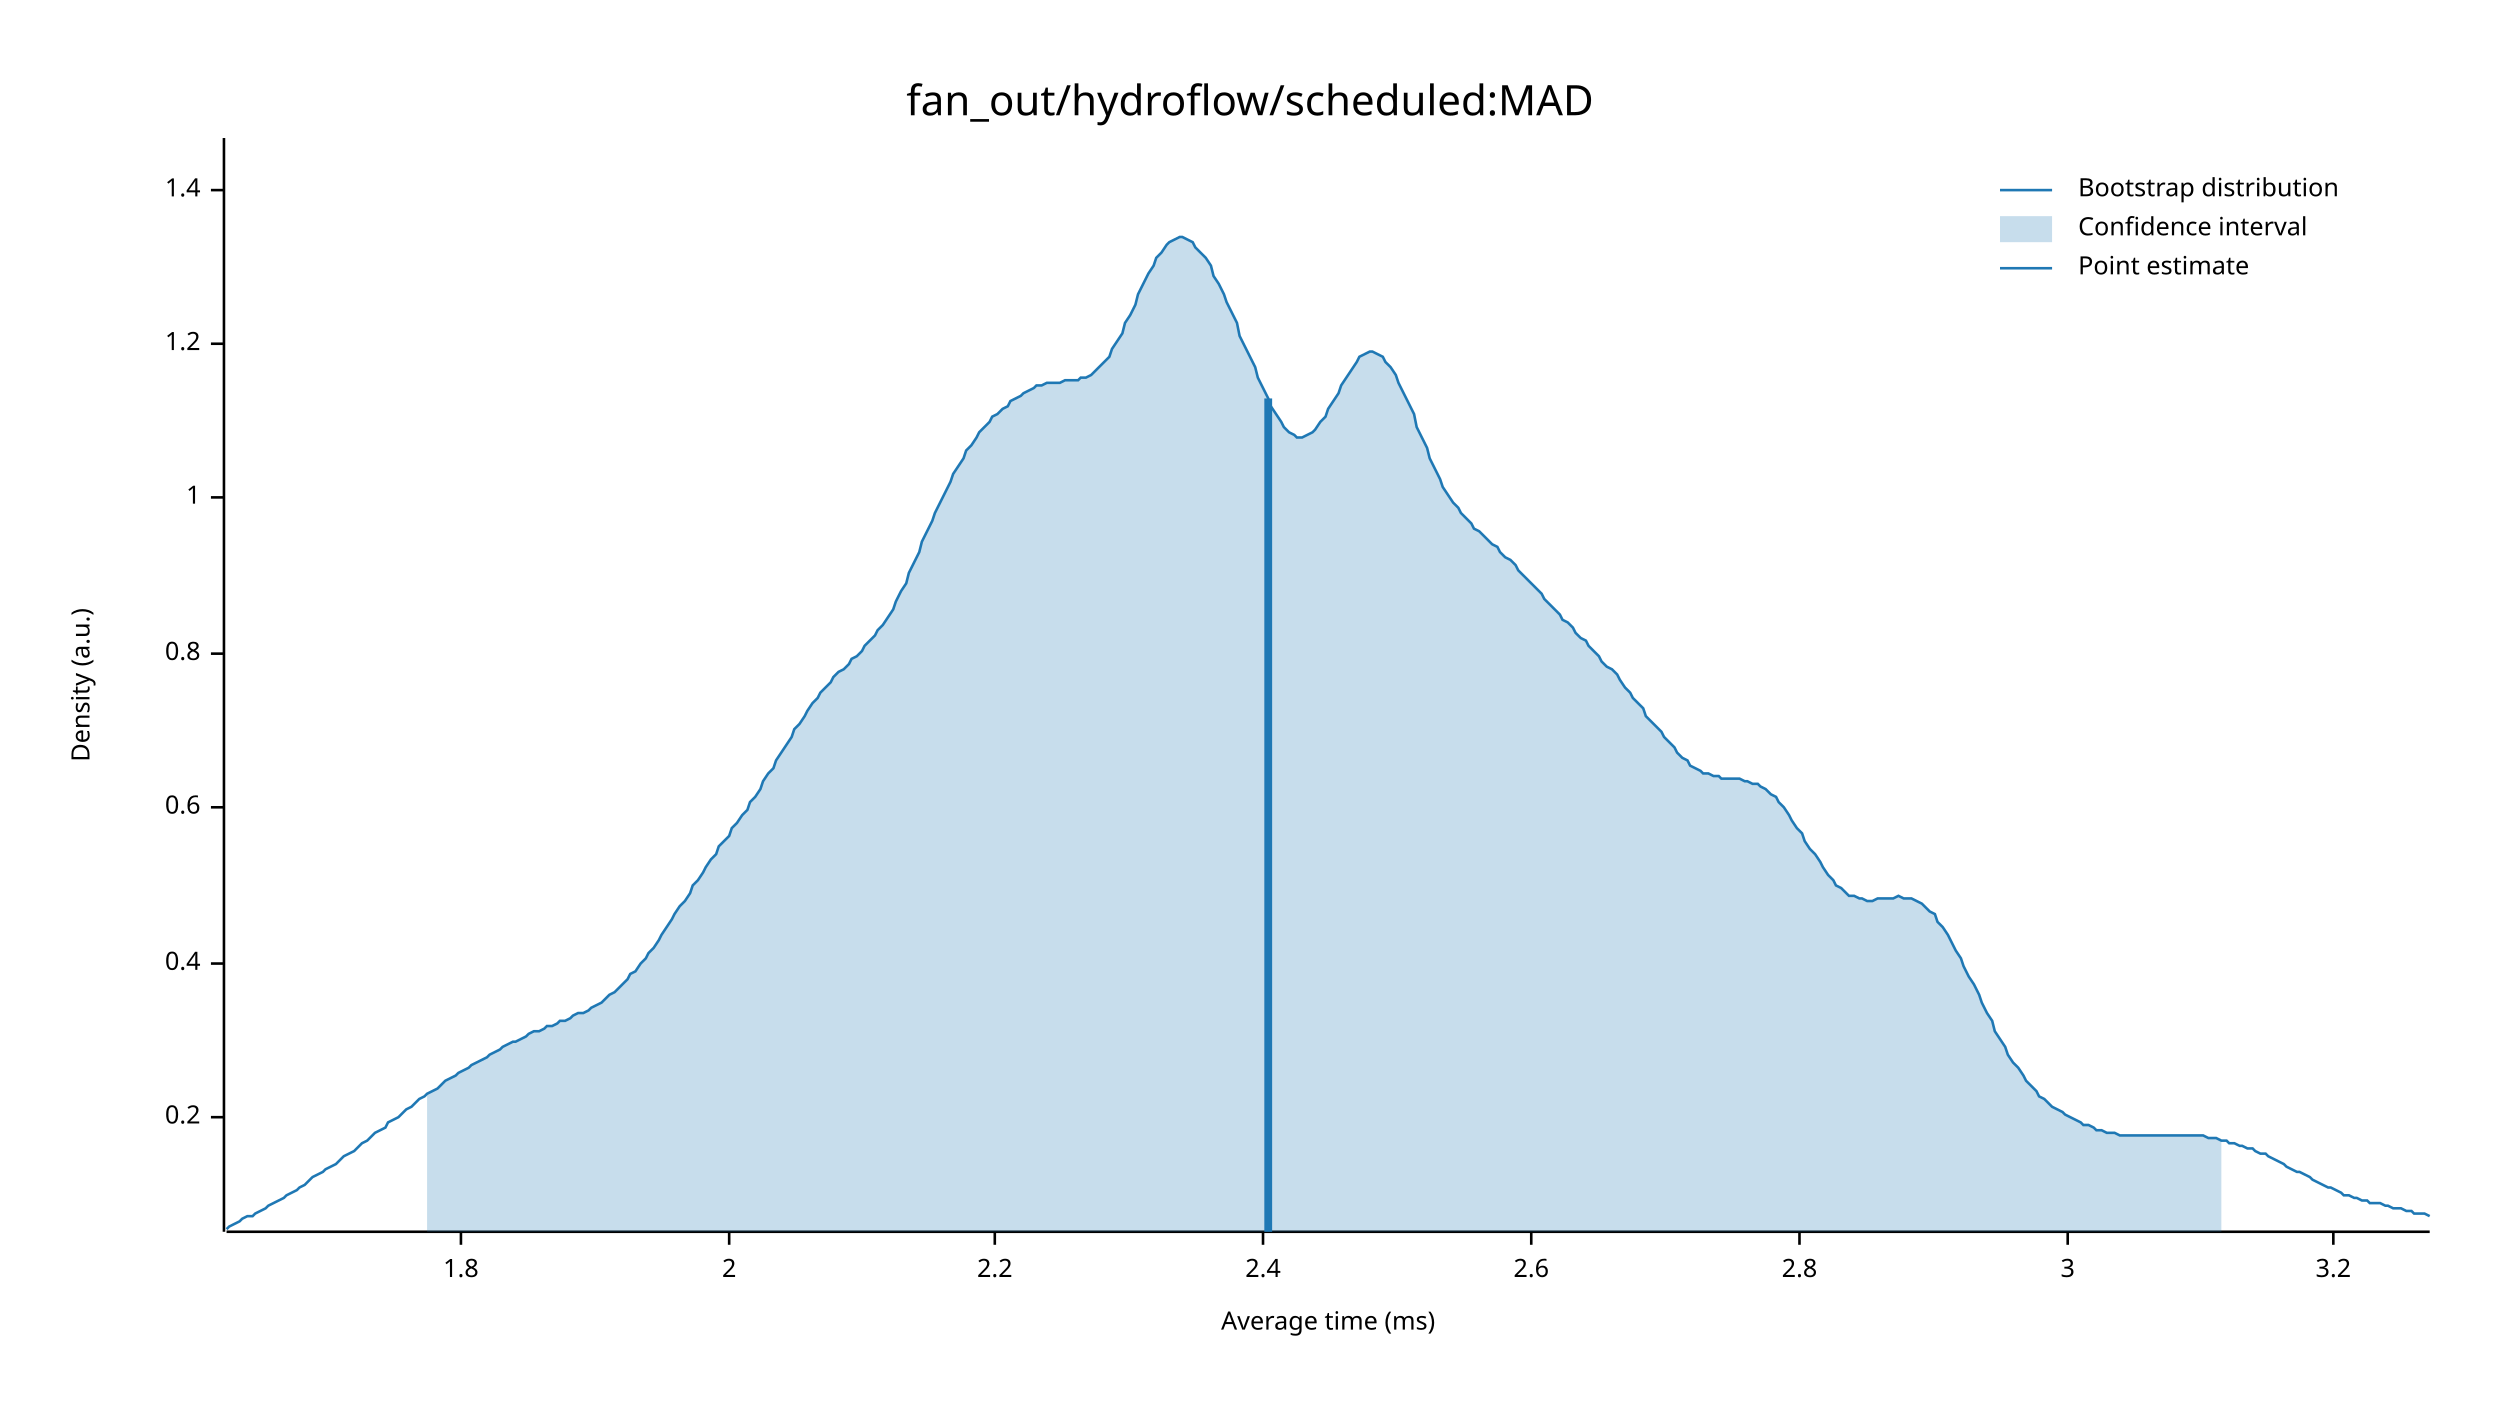
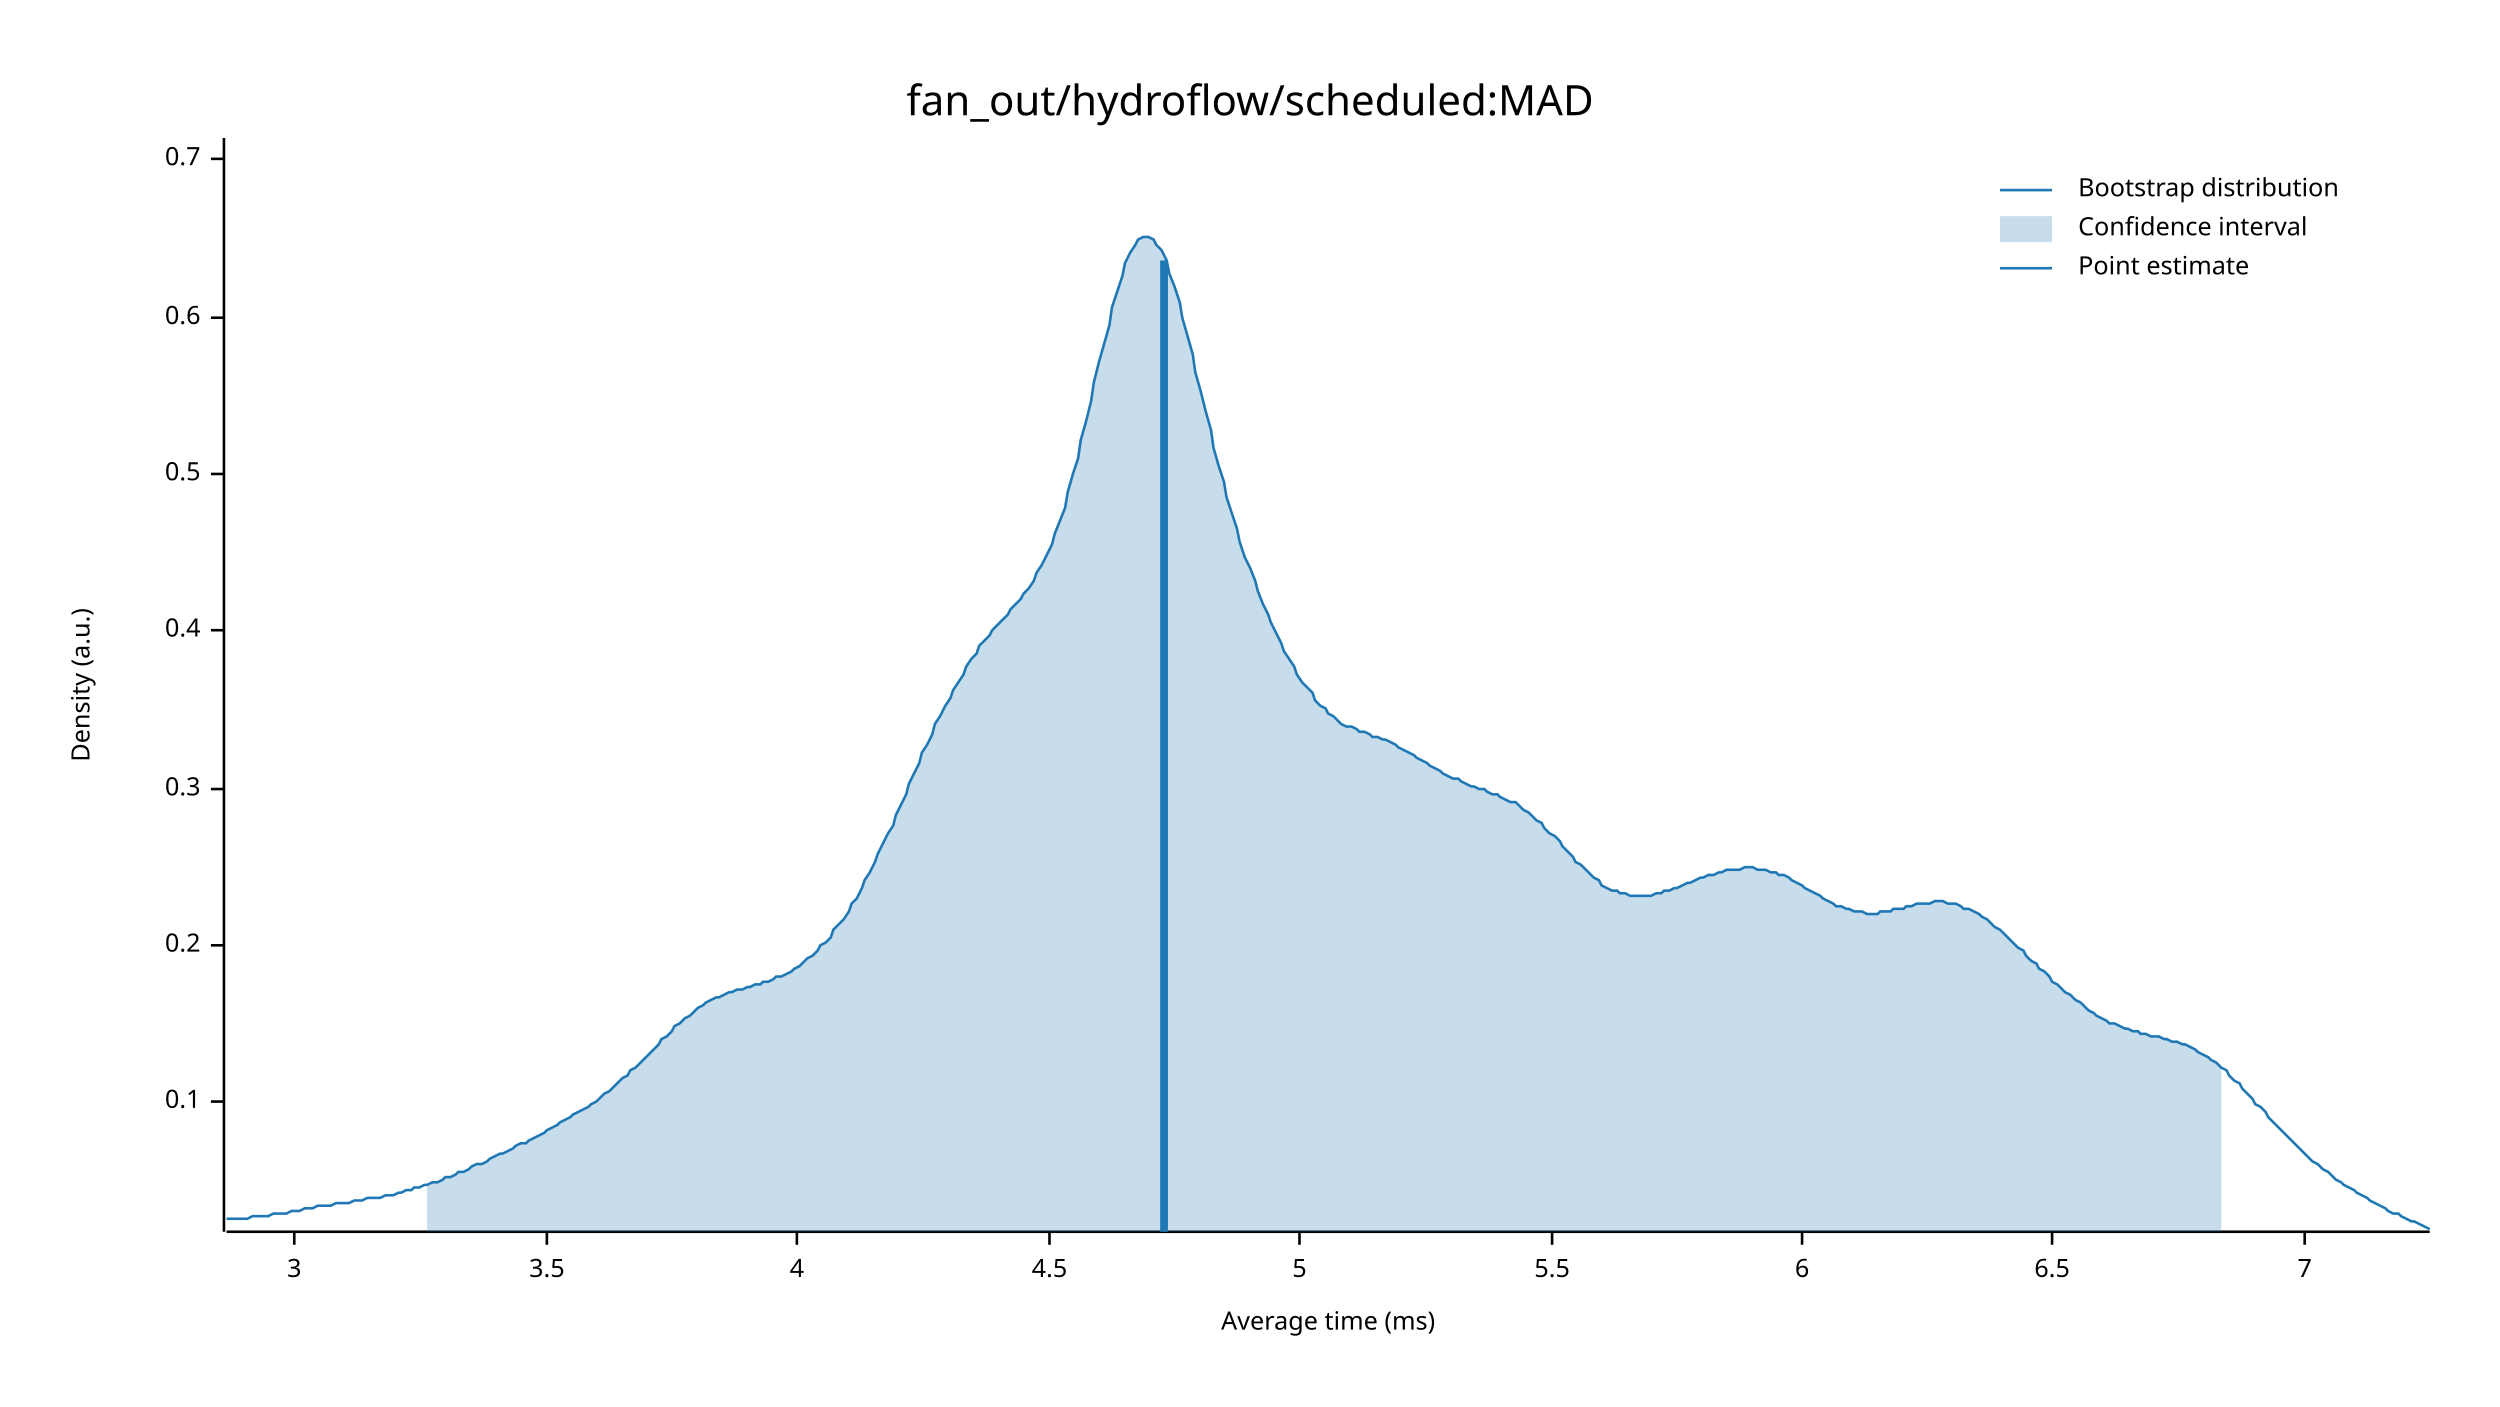
<svg xmlns="http://www.w3.org/2000/svg" width="960" height="540" viewBox="0 0 960 540">
  <text x="480" y="32" dy="0.76em" text-anchor="middle" font-family="sans-serif" font-size="16.129" opacity="1" fill="#000000">
fan_out/hydroflow/scheduled:MAD
</text>
  <text x="27" y="263" dy="0.76em" text-anchor="middle" font-family="sans-serif" font-size="9.677" opacity="1" fill="#000000" transform="rotate(270, 27, 263)">
Density (a.u.)
</text>
  <text x="510" y="513" dy="-0.5ex" text-anchor="middle" font-family="sans-serif" font-size="9.677" opacity="1" fill="#000000">
Average time (ms)
</text>
  <polyline fill="none" opacity="1" stroke="#000000" stroke-width="1" points="86,53 86,473 " />
-   <text x="77" y="429" dy="0.5ex" text-anchor="end" font-family="sans-serif" font-size="9.677" opacity="1" fill="#000000">
+   <text x="77" y="423" dy="0.5ex" text-anchor="end" font-family="sans-serif" font-size="9.677" opacity="1" fill="#000000">
+ 0.1
+ </text>
+   <polyline fill="none" opacity="1" stroke="#000000" stroke-width="1" points="81,423 86,423 " />
+   <text x="77" y="363" dy="0.5ex" text-anchor="end" font-family="sans-serif" font-size="9.677" opacity="1" fill="#000000">
0.2
</text>
-   <polyline fill="none" opacity="1" stroke="#000000" stroke-width="1" points="81,429 86,429 " />
-   <text x="77" y="370" dy="0.5ex" text-anchor="end" font-family="sans-serif" font-size="9.677" opacity="1" fill="#000000">
+   <polyline fill="none" opacity="1" stroke="#000000" stroke-width="1" points="81,363 86,363 " />
+   <text x="77" y="303" dy="0.5ex" text-anchor="end" font-family="sans-serif" font-size="9.677" opacity="1" fill="#000000">
+ 0.3
+ </text>
+   <polyline fill="none" opacity="1" stroke="#000000" stroke-width="1" points="81,303 86,303 " />
+   <text x="77" y="242" dy="0.5ex" text-anchor="end" font-family="sans-serif" font-size="9.677" opacity="1" fill="#000000">
0.4
</text>
-   <polyline fill="none" opacity="1" stroke="#000000" stroke-width="1" points="81,370 86,370 " />
-   <text x="77" y="310" dy="0.5ex" text-anchor="end" font-family="sans-serif" font-size="9.677" opacity="1" fill="#000000">
+   <polyline fill="none" opacity="1" stroke="#000000" stroke-width="1" points="81,242 86,242 " />
+   <text x="77" y="182" dy="0.5ex" text-anchor="end" font-family="sans-serif" font-size="9.677" opacity="1" fill="#000000">
+ 0.5
+ </text>
+   <polyline fill="none" opacity="1" stroke="#000000" stroke-width="1" points="81,182 86,182 " />
+   <text x="77" y="122" dy="0.5ex" text-anchor="end" font-family="sans-serif" font-size="9.677" opacity="1" fill="#000000">
0.6
</text>
-   <polyline fill="none" opacity="1" stroke="#000000" stroke-width="1" points="81,310 86,310 " />
-   <text x="77" y="251" dy="0.5ex" text-anchor="end" font-family="sans-serif" font-size="9.677" opacity="1" fill="#000000">
- 0.8
+   <polyline fill="none" opacity="1" stroke="#000000" stroke-width="1" points="81,122 86,122 " />
+   <text x="77" y="61" dy="0.5ex" text-anchor="end" font-family="sans-serif" font-size="9.677" opacity="1" fill="#000000">
+ 0.7
</text>
-   <polyline fill="none" opacity="1" stroke="#000000" stroke-width="1" points="81,251 86,251 " />
-   <text x="77" y="191" dy="0.5ex" text-anchor="end" font-family="sans-serif" font-size="9.677" opacity="1" fill="#000000">
- 1
- </text>
-   <polyline fill="none" opacity="1" stroke="#000000" stroke-width="1" points="81,191 86,191 " />
-   <text x="77" y="132" dy="0.5ex" text-anchor="end" font-family="sans-serif" font-size="9.677" opacity="1" fill="#000000">
- 1.2
- </text>
-   <polyline fill="none" opacity="1" stroke="#000000" stroke-width="1" points="81,132 86,132 " />
-   <text x="77" y="73" dy="0.5ex" text-anchor="end" font-family="sans-serif" font-size="9.677" opacity="1" fill="#000000">
- 1.4
- </text>
-   <polyline fill="none" opacity="1" stroke="#000000" stroke-width="1" points="81,73 86,73 " />
+   <polyline fill="none" opacity="1" stroke="#000000" stroke-width="1" points="81,61 86,61 " />
  <polyline fill="none" opacity="1" stroke="#000000" stroke-width="1" points="87,473 933,473 " />
-   <text x="177" y="483" dy="0.76em" text-anchor="middle" font-family="sans-serif" font-size="9.677" opacity="1" fill="#000000">
- 1.8
- </text>
-   <polyline fill="none" opacity="1" stroke="#000000" stroke-width="1" points="177,473 177,478 " />
-   <text x="280" y="483" dy="0.76em" text-anchor="middle" font-family="sans-serif" font-size="9.677" opacity="1" fill="#000000">
- 2
- </text>
-   <polyline fill="none" opacity="1" stroke="#000000" stroke-width="1" points="280,473 280,478 " />
-   <text x="382" y="483" dy="0.76em" text-anchor="middle" font-family="sans-serif" font-size="9.677" opacity="1" fill="#000000">
- 2.2
- </text>
-   <polyline fill="none" opacity="1" stroke="#000000" stroke-width="1" points="382,473 382,478 " />
-   <text x="485" y="483" dy="0.76em" text-anchor="middle" font-family="sans-serif" font-size="9.677" opacity="1" fill="#000000">
- 2.4
- </text>
-   <polyline fill="none" opacity="1" stroke="#000000" stroke-width="1" points="485,473 485,478 " />
-   <text x="588" y="483" dy="0.76em" text-anchor="middle" font-family="sans-serif" font-size="9.677" opacity="1" fill="#000000">
- 2.6
- </text>
-   <polyline fill="none" opacity="1" stroke="#000000" stroke-width="1" points="588,473 588,478 " />
-   <text x="691" y="483" dy="0.76em" text-anchor="middle" font-family="sans-serif" font-size="9.677" opacity="1" fill="#000000">
- 2.8
- </text>
-   <polyline fill="none" opacity="1" stroke="#000000" stroke-width="1" points="691,473 691,478 " />
-   <text x="794" y="483" dy="0.76em" text-anchor="middle" font-family="sans-serif" font-size="9.677" opacity="1" fill="#000000">
+   <text x="113" y="483" dy="0.76em" text-anchor="middle" font-family="sans-serif" font-size="9.677" opacity="1" fill="#000000">
3
</text>
-   <polyline fill="none" opacity="1" stroke="#000000" stroke-width="1" points="794,473 794,478 " />
-   <text x="896" y="483" dy="0.76em" text-anchor="middle" font-family="sans-serif" font-size="9.677" opacity="1" fill="#000000">
- 3.2
+   <polyline fill="none" opacity="1" stroke="#000000" stroke-width="1" points="113,473 113,478 " />
+   <text x="210" y="483" dy="0.76em" text-anchor="middle" font-family="sans-serif" font-size="9.677" opacity="1" fill="#000000">
+ 3.5
</text>
-   <polyline fill="none" opacity="1" stroke="#000000" stroke-width="1" points="896,473 896,478 " />
-   <polyline fill="none" opacity="1" stroke="#1F78B4" stroke-width="1" points="87,472 88,471 90,470 92,469 93,468 95,467 97,467 98,466 100,465 102,464 103,463 105,462 107,461 109,460 110,459 112,458 114,457 115,456 117,455 119,453 120,452 122,451 124,450 125,449 127,448 129,447 131,445 132,444 134,443 136,442 137,441 139,439 141,438 142,437 144,435 146,434 148,433 149,431 151,430 153,429 154,428 156,426 158,425 159,424 161,422 163,421 164,420 166,419 168,418 170,416 171,415 173,414 175,413 176,412 178,411 180,410 181,409 183,408 185,407 187,406 188,405 190,404 192,403 193,402 195,401 197,400 198,400 200,399 202,398 203,397 205,396 207,396 209,395 210,394 212,394 214,393 215,392 217,392 219,391 220,390 222,389 224,389 226,388 227,387 229,386 231,385 232,384 234,382 236,381 237,380 239,378 241,376 242,374 244,373 246,370 248,368 249,366 251,364 253,361 254,359 256,356 258,353 259,351 261,348 263,346 265,343 266,340 268,338 270,335 271,333 273,330 275,328 276,325 278,323 280,321 281,318 283,316 285,313 287,311 288,308 290,306 292,303 293,300 295,297 297,295 298,292 300,289 302,286 304,283 305,280 307,278 309,275 310,273 312,270 314,268 315,266 317,264 319,262 320,260 322,258 324,257 326,255 327,253 329,252 331,250 332,248 334,246 336,244 337,242 339,240 341,237 343,234 344,231 346,227 348,224 349,220 351,216 353,212 354,208 356,204 358,200 359,197 361,193 363,189 365,185 366,182 368,179 370,176 371,173 373,171 375,168 376,166 378,164 380,162 381,160 383,159 385,157 387,156 388,154 390,153 392,152 393,151 395,150 397,149 398,148 400,148 402,147 404,147 405,147 407,147 409,146 410,146 412,146 414,146 415,145 417,145 419,144 420,143 422,141 424,139 426,137 427,134 429,131 431,128 432,124 434,121 436,117 437,113 439,109 441,105 443,102 444,99 446,97 448,94 449,93 451,92 453,91 454,91 456,92 458,93 459,95 461,97 463,99 465,102 466,106 468,109 470,113 471,116 473,120 475,124 476,129 478,133 480,137 482,141 483,145 485,149 487,153 488,156 490,159 492,162 493,164 495,166 497,167 498,168 500,168 502,167 504,166 505,165 507,162 509,160 510,157 512,154 514,151 515,148 517,145 519,142 521,139 522,137 524,136 526,135 527,135 529,136 531,137 532,139 534,141 536,144 537,147 539,151 541,155 543,159 544,164 546,168 548,172 549,176 551,180 553,184 554,187 556,190 558,193 560,195 561,197 563,199 565,201 566,203 568,204 570,206 571,207 573,209 575,210 576,212 578,214 580,215 582,217 583,219 585,221 587,223 588,224 590,226 592,228 593,230 595,232 597,234 599,236 600,238 602,239 604,241 605,243 607,245 609,246 610,248 612,250 614,252 615,254 617,256 619,257 621,259 622,261 624,264 626,266 627,268 629,270 631,272 632,275 634,277 636,279 638,281 639,283 641,285 643,287 644,289 646,291 648,292 649,294 651,295 653,296 654,297 656,297 658,298 660,298 661,299 663,299 665,299 666,299 668,299 670,300 671,300 673,301 675,301 676,302 678,303 680,305 682,306 683,308 685,310 687,313 688,315 690,318 692,320 693,323 695,326 697,328 699,331 700,333 702,336 704,338 705,340 707,341 709,343 710,344 712,344 714,345 715,345 717,346 719,346 721,345 722,345 724,345 726,345 727,345 729,344 731,345 732,345 734,345 736,346 738,347 739,348 741,350 743,351 744,354 746,356 748,359 749,361 751,365 753,368 754,371 756,375 758,378 760,382 761,385 763,389 765,392 766,396 768,399 770,402 771,405 773,408 775,410 777,413 778,415 780,417 782,419 783,421 785,422 787,424 788,425 790,426 792,427 793,428 795,429 797,430 799,431 800,432 802,432 804,433 805,434 807,434 809,435 810,435 812,435 814,436 816,436 817,436 819,436 821,436 822,436 824,436 826,436 827,436 829,436 831,436 832,436 834,436 836,436 838,436 839,436 841,436 843,436 844,436 846,436 848,437 849,437 851,437 853,438 855,438 856,439 858,439 860,440 861,440 863,441 865,441 866,442 868,443 870,443 871,444 873,445 875,446 877,447 878,448 880,449 882,450 883,450 885,451 887,452 888,453 890,454 892,455 894,456 895,456 897,457 899,458 900,459 902,459 904,460 905,460 907,461 909,461 910,462 912,462 914,462 916,463 917,463 919,464 921,464 922,464 924,465 926,465 927,466 929,466 931,466 933,467 " />
-   <polygon opacity="0.25" fill="#1F78B4" points="164,420 166,419 168,418 170,416 171,415 173,414 175,413 176,412 178,411 180,410 181,409 183,408 185,407 187,406 188,405 190,404 192,403 193,402 195,401 197,400 198,400 200,399 202,398 203,397 205,396 207,396 209,395 210,394 212,394 214,393 215,392 217,392 219,391 220,390 222,389 224,389 226,388 227,387 229,386 231,385 232,384 234,382 236,381 237,380 239,378 241,376 242,374 244,373 246,370 248,368 249,366 251,364 253,361 254,359 256,356 258,353 259,351 261,348 263,346 265,343 266,340 268,338 270,335 271,333 273,330 275,328 276,325 278,323 280,321 281,318 283,316 285,313 287,311 288,308 290,306 292,303 293,300 295,297 297,295 298,292 300,289 302,286 304,283 305,280 307,278 309,275 310,273 312,270 314,268 315,266 317,264 319,262 320,260 322,258 324,257 326,255 327,253 329,252 331,250 332,248 334,246 336,244 337,242 339,240 341,237 343,234 344,231 346,227 348,224 349,220 351,216 353,212 354,208 356,204 358,200 359,197 361,193 363,189 365,185 366,182 368,179 370,176 371,173 373,171 375,168 376,166 378,164 380,162 381,160 383,159 385,157 387,156 388,154 390,153 392,152 393,151 395,150 397,149 398,148 400,148 402,147 404,147 405,147 407,147 409,146 410,146 412,146 414,146 415,145 417,145 419,144 420,143 422,141 424,139 426,137 427,134 429,131 431,128 432,124 434,121 436,117 437,113 439,109 441,105 443,102 444,99 446,97 448,94 449,93 451,92 453,91 454,91 456,92 458,93 459,95 461,97 463,99 465,102 466,106 468,109 470,113 471,116 473,120 475,124 476,129 478,133 480,137 482,141 483,145 485,149 487,153 488,156 490,159 492,162 493,164 495,166 497,167 498,168 500,168 502,167 504,166 505,165 507,162 509,160 510,157 512,154 514,151 515,148 517,145 519,142 521,139 522,137 524,136 526,135 527,135 529,136 531,137 532,139 534,141 536,144 537,147 539,151 541,155 543,159 544,164 546,168 548,172 549,176 551,180 553,184 554,187 556,190 558,193 560,195 561,197 563,199 565,201 566,203 568,204 570,206 571,207 573,209 575,210 576,212 578,214 580,215 582,217 583,219 585,221 587,223 588,224 590,226 592,228 593,230 595,232 597,234 599,236 600,238 602,239 604,241 605,243 607,245 609,246 610,248 612,250 614,252 615,254 617,256 619,257 621,259 622,261 624,264 626,266 627,268 629,270 631,272 632,275 634,277 636,279 638,281 639,283 641,285 643,287 644,289 646,291 648,292 649,294 651,295 653,296 654,297 656,297 658,298 660,298 661,299 663,299 665,299 666,299 668,299 670,300 671,300 673,301 675,301 676,302 678,303 680,305 682,306 683,308 685,310 687,313 688,315 690,318 692,320 693,323 695,326 697,328 699,331 700,333 702,336 704,338 705,340 707,341 709,343 710,344 712,344 714,345 715,345 717,346 719,346 721,345 722,345 724,345 726,345 727,345 729,344 731,345 732,345 734,345 736,346 738,347 739,348 741,350 743,351 744,354 746,356 748,359 749,361 751,365 753,368 754,371 756,375 758,378 760,382 761,385 763,389 765,392 766,396 768,399 770,402 771,405 773,408 775,410 777,413 778,415 780,417 782,419 783,421 785,422 787,424 788,425 790,426 792,427 793,428 795,429 797,430 799,431 800,432 802,432 804,433 805,434 807,434 809,435 810,435 812,435 814,436 816,436 817,436 819,436 821,436 822,436 824,436 826,436 827,436 829,436 831,436 832,436 834,436 836,436 838,436 839,436 841,436 843,436 844,436 846,436 848,437 849,437 851,437 853,438 853,473 164,473 " />
-   <polyline fill="none" opacity="1" stroke="#1F78B4" stroke-width="3" points="487,473 487,153 " />
+   <polyline fill="none" opacity="1" stroke="#000000" stroke-width="1" points="210,473 210,478 " />
+   <text x="306" y="483" dy="0.76em" text-anchor="middle" font-family="sans-serif" font-size="9.677" opacity="1" fill="#000000">
+ 4
+ </text>
+   <polyline fill="none" opacity="1" stroke="#000000" stroke-width="1" points="306,473 306,478 " />
+   <text x="403" y="483" dy="0.76em" text-anchor="middle" font-family="sans-serif" font-size="9.677" opacity="1" fill="#000000">
+ 4.5
+ </text>
+   <polyline fill="none" opacity="1" stroke="#000000" stroke-width="1" points="403,473 403,478 " />
+   <text x="499" y="483" dy="0.76em" text-anchor="middle" font-family="sans-serif" font-size="9.677" opacity="1" fill="#000000">
+ 5
+ </text>
+   <polyline fill="none" opacity="1" stroke="#000000" stroke-width="1" points="499,473 499,478 " />
+   <text x="596" y="483" dy="0.76em" text-anchor="middle" font-family="sans-serif" font-size="9.677" opacity="1" fill="#000000">
+ 5.5
+ </text>
+   <polyline fill="none" opacity="1" stroke="#000000" stroke-width="1" points="596,473 596,478 " />
+   <text x="692" y="483" dy="0.76em" text-anchor="middle" font-family="sans-serif" font-size="9.677" opacity="1" fill="#000000">
+ 6
+ </text>
+   <polyline fill="none" opacity="1" stroke="#000000" stroke-width="1" points="692,473 692,478 " />
+   <text x="788" y="483" dy="0.76em" text-anchor="middle" font-family="sans-serif" font-size="9.677" opacity="1" fill="#000000">
+ 6.5
+ </text>
+   <polyline fill="none" opacity="1" stroke="#000000" stroke-width="1" points="788,473 788,478 " />
+   <text x="885" y="483" dy="0.76em" text-anchor="middle" font-family="sans-serif" font-size="9.677" opacity="1" fill="#000000">
+ 7
+ </text>
+   <polyline fill="none" opacity="1" stroke="#000000" stroke-width="1" points="885,473 885,478 " />
+   <polyline fill="none" opacity="1" stroke="#1F78B4" stroke-width="1" points="87,468 88,468 90,468 92,468 93,468 95,468 97,467 98,467 100,467 102,467 103,467 105,466 107,466 109,466 110,466 112,465 114,465 115,465 117,464 119,464 120,464 122,463 124,463 125,463 127,463 129,462 131,462 132,462 134,462 136,461 137,461 139,461 141,460 142,460 144,460 146,460 148,459 149,459 151,459 153,458 154,458 156,457 158,457 159,456 161,456 163,455 164,455 166,454 168,454 170,453 171,452 173,452 175,451 176,450 178,450 180,449 181,448 183,447 185,447 187,446 188,445 190,444 192,443 193,443 195,442 197,441 198,440 200,439 202,439 203,438 205,437 207,436 209,435 210,434 212,433 214,432 215,431 217,430 219,429 220,428 222,427 224,426 226,425 227,424 229,423 231,421 232,420 234,419 236,417 237,416 239,414 241,413 242,411 244,410 246,408 248,406 249,405 251,403 253,401 254,399 256,398 258,396 259,394 261,393 263,391 265,390 266,389 268,387 270,386 271,385 273,384 275,383 276,383 278,382 280,381 281,381 283,380 285,380 287,379 288,379 290,378 292,378 293,377 295,377 297,376 298,375 300,375 302,374 304,373 305,372 307,371 309,369 310,368 312,367 314,365 315,363 317,362 319,360 320,357 322,355 324,353 326,350 327,347 329,345 331,341 332,338 334,335 336,331 337,328 339,324 341,320 343,317 344,313 346,309 348,305 349,301 351,297 353,293 354,289 356,286 358,282 359,278 361,275 363,271 365,268 366,265 368,262 370,259 371,256 373,253 375,251 376,248 378,246 380,244 381,242 383,240 385,238 387,236 388,234 390,232 392,230 393,228 395,226 397,223 398,220 400,217 402,213 404,209 405,205 407,200 409,195 410,189 412,182 414,176 415,169 417,162 419,154 420,147 422,139 424,132 426,125 427,118 429,112 431,106 432,101 434,97 436,94 437,92 439,91 441,91 443,92 444,94 446,96 448,100 449,105 451,110 453,116 454,122 456,129 458,136 459,143 461,150 463,158 465,165 466,172 468,179 470,185 471,191 473,197 475,203 476,208 478,214 480,218 482,223 483,227 485,232 487,236 488,239 490,243 492,247 493,250 495,253 497,256 498,259 500,262 502,264 504,266 505,269 507,271 509,272 510,274 512,275 514,277 515,278 517,279 519,279 521,280 522,281 524,281 526,282 527,283 529,283 531,284 532,284 534,285 536,286 537,287 539,288 541,289 543,290 544,291 546,292 548,293 549,294 551,295 553,296 554,297 556,298 558,299 560,299 561,300 563,301 565,302 566,302 568,303 570,303 571,304 573,305 575,305 576,306 578,307 580,308 582,308 583,309 585,311 587,312 588,313 590,315 592,316 593,318 595,320 597,321 599,323 600,325 602,327 604,329 605,331 607,332 609,334 610,335 612,337 614,338 615,340 617,341 619,342 621,342 622,343 624,343 626,344 627,344 629,344 631,344 632,344 634,344 636,343 638,343 639,342 641,342 643,341 644,341 646,340 648,339 649,339 651,338 653,337 654,337 656,336 658,336 660,335 661,335 663,334 665,334 666,334 668,334 670,333 671,333 673,333 675,334 676,334 678,334 680,335 682,335 683,336 685,336 687,337 688,338 690,339 692,340 693,341 695,342 697,343 699,344 700,345 702,346 704,347 705,348 707,348 709,349 710,349 712,350 714,350 715,350 717,351 719,351 721,351 722,350 724,350 726,350 727,349 729,349 731,349 732,348 734,348 736,347 738,347 739,347 741,347 743,346 744,346 746,346 748,347 749,347 751,347 753,348 754,349 756,349 758,350 760,351 761,352 763,353 765,355 766,356 768,357 770,359 771,360 773,362 775,364 777,365 778,367 780,369 782,370 783,372 785,373 787,375 788,377 790,378 792,380 793,381 795,382 797,384 799,385 800,386 802,388 804,389 805,390 807,391 809,392 810,393 812,393 814,394 816,395 817,395 819,396 821,396 822,397 824,397 826,398 827,398 829,398 831,399 832,399 834,400 836,400 838,401 839,401 841,402 843,403 844,404 846,405 848,406 849,407 851,408 853,410 855,411 856,413 858,415 860,416 861,418 863,420 865,422 866,424 868,425 870,427 871,429 873,431 875,433 877,435 878,436 880,438 882,440 883,441 885,443 887,445 888,446 890,447 892,449 894,450 895,451 897,453 899,454 900,455 902,456 904,457 905,458 907,459 909,460 910,461 912,462 914,463 916,464 917,465 919,466 921,466 922,467 924,468 926,469 927,469 929,470 931,471 933,472 " />
+   <polygon opacity="0.25" fill="#1F78B4" points="164,455 166,454 168,454 170,453 171,452 173,452 175,451 176,450 178,450 180,449 181,448 183,447 185,447 187,446 188,445 190,444 192,443 193,443 195,442 197,441 198,440 200,439 202,439 203,438 205,437 207,436 209,435 210,434 212,433 214,432 215,431 217,430 219,429 220,428 222,427 224,426 226,425 227,424 229,423 231,421 232,420 234,419 236,417 237,416 239,414 241,413 242,411 244,410 246,408 248,406 249,405 251,403 253,401 254,399 256,398 258,396 259,394 261,393 263,391 265,390 266,389 268,387 270,386 271,385 273,384 275,383 276,383 278,382 280,381 281,381 283,380 285,380 287,379 288,379 290,378 292,378 293,377 295,377 297,376 298,375 300,375 302,374 304,373 305,372 307,371 309,369 310,368 312,367 314,365 315,363 317,362 319,360 320,357 322,355 324,353 326,350 327,347 329,345 331,341 332,338 334,335 336,331 337,328 339,324 341,320 343,317 344,313 346,309 348,305 349,301 351,297 353,293 354,289 356,286 358,282 359,278 361,275 363,271 365,268 366,265 368,262 370,259 371,256 373,253 375,251 376,248 378,246 380,244 381,242 383,240 385,238 387,236 388,234 390,232 392,230 393,228 395,226 397,223 398,220 400,217 402,213 404,209 405,205 407,200 409,195 410,189 412,182 414,176 415,169 417,162 419,154 420,147 422,139 424,132 426,125 427,118 429,112 431,106 432,101 434,97 436,94 437,92 439,91 441,91 443,92 444,94 446,96 448,100 449,105 451,110 453,116 454,122 456,129 458,136 459,143 461,150 463,158 465,165 466,172 468,179 470,185 471,191 473,197 475,203 476,208 478,214 480,218 482,223 483,227 485,232 487,236 488,239 490,243 492,247 493,250 495,253 497,256 498,259 500,262 502,264 504,266 505,269 507,271 509,272 510,274 512,275 514,277 515,278 517,279 519,279 521,280 522,281 524,281 526,282 527,283 529,283 531,284 532,284 534,285 536,286 537,287 539,288 541,289 543,290 544,291 546,292 548,293 549,294 551,295 553,296 554,297 556,298 558,299 560,299 561,300 563,301 565,302 566,302 568,303 570,303 571,304 573,305 575,305 576,306 578,307 580,308 582,308 583,309 585,311 587,312 588,313 590,315 592,316 593,318 595,320 597,321 599,323 600,325 602,327 604,329 605,331 607,332 609,334 610,335 612,337 614,338 615,340 617,341 619,342 621,342 622,343 624,343 626,344 627,344 629,344 631,344 632,344 634,344 636,343 638,343 639,342 641,342 643,341 644,341 646,340 648,339 649,339 651,338 653,337 654,337 656,336 658,336 660,335 661,335 663,334 665,334 666,334 668,334 670,333 671,333 673,333 675,334 676,334 678,334 680,335 682,335 683,336 685,336 687,337 688,338 690,339 692,340 693,341 695,342 697,343 699,344 700,345 702,346 704,347 705,348 707,348 709,349 710,349 712,350 714,350 715,350 717,351 719,351 721,351 722,350 724,350 726,350 727,349 729,349 731,349 732,348 734,348 736,347 738,347 739,347 741,347 743,346 744,346 746,346 748,347 749,347 751,347 753,348 754,349 756,349 758,350 760,351 761,352 763,353 765,355 766,356 768,357 770,359 771,360 773,362 775,364 777,365 778,367 780,369 782,370 783,372 785,373 787,375 788,377 790,378 792,380 793,381 795,382 797,384 799,385 800,386 802,388 804,389 805,390 807,391 809,392 810,393 812,393 814,394 816,395 817,395 819,396 821,396 822,397 824,397 826,398 827,398 829,398 831,399 832,399 834,400 836,400 838,401 839,401 841,402 843,403 844,404 846,405 848,406 849,407 851,408 853,410 853,473 164,473 " />
+   <polyline fill="none" opacity="1" stroke="#1F78B4" stroke-width="3" points="447,473 447,100 " />
  <text x="798" y="68" dy="0.76em" text-anchor="start" font-family="sans-serif" font-size="9.677" opacity="1" fill="#000000">
Bootstrap distribution
</text>
  <text x="798" y="83" dy="0.76em" text-anchor="start" font-family="sans-serif" font-size="9.677" opacity="1" fill="#000000">
Confidence interval
</text>
  <text x="798" y="98" dy="0.76em" text-anchor="start" font-family="sans-serif" font-size="9.677" opacity="1" fill="#000000">
Point estimate
</text>
  <polyline fill="none" opacity="1" stroke="#1F78B4" stroke-width="1" points="768,73 788,73 " />
  <rect x="768" y="83" width="20" height="10" opacity="0.25" fill="#1F78B4" stroke="none" />
  <polyline fill="none" opacity="1" stroke="#1F78B4" stroke-width="1" points="768,103 788,103 " />
</svg>
